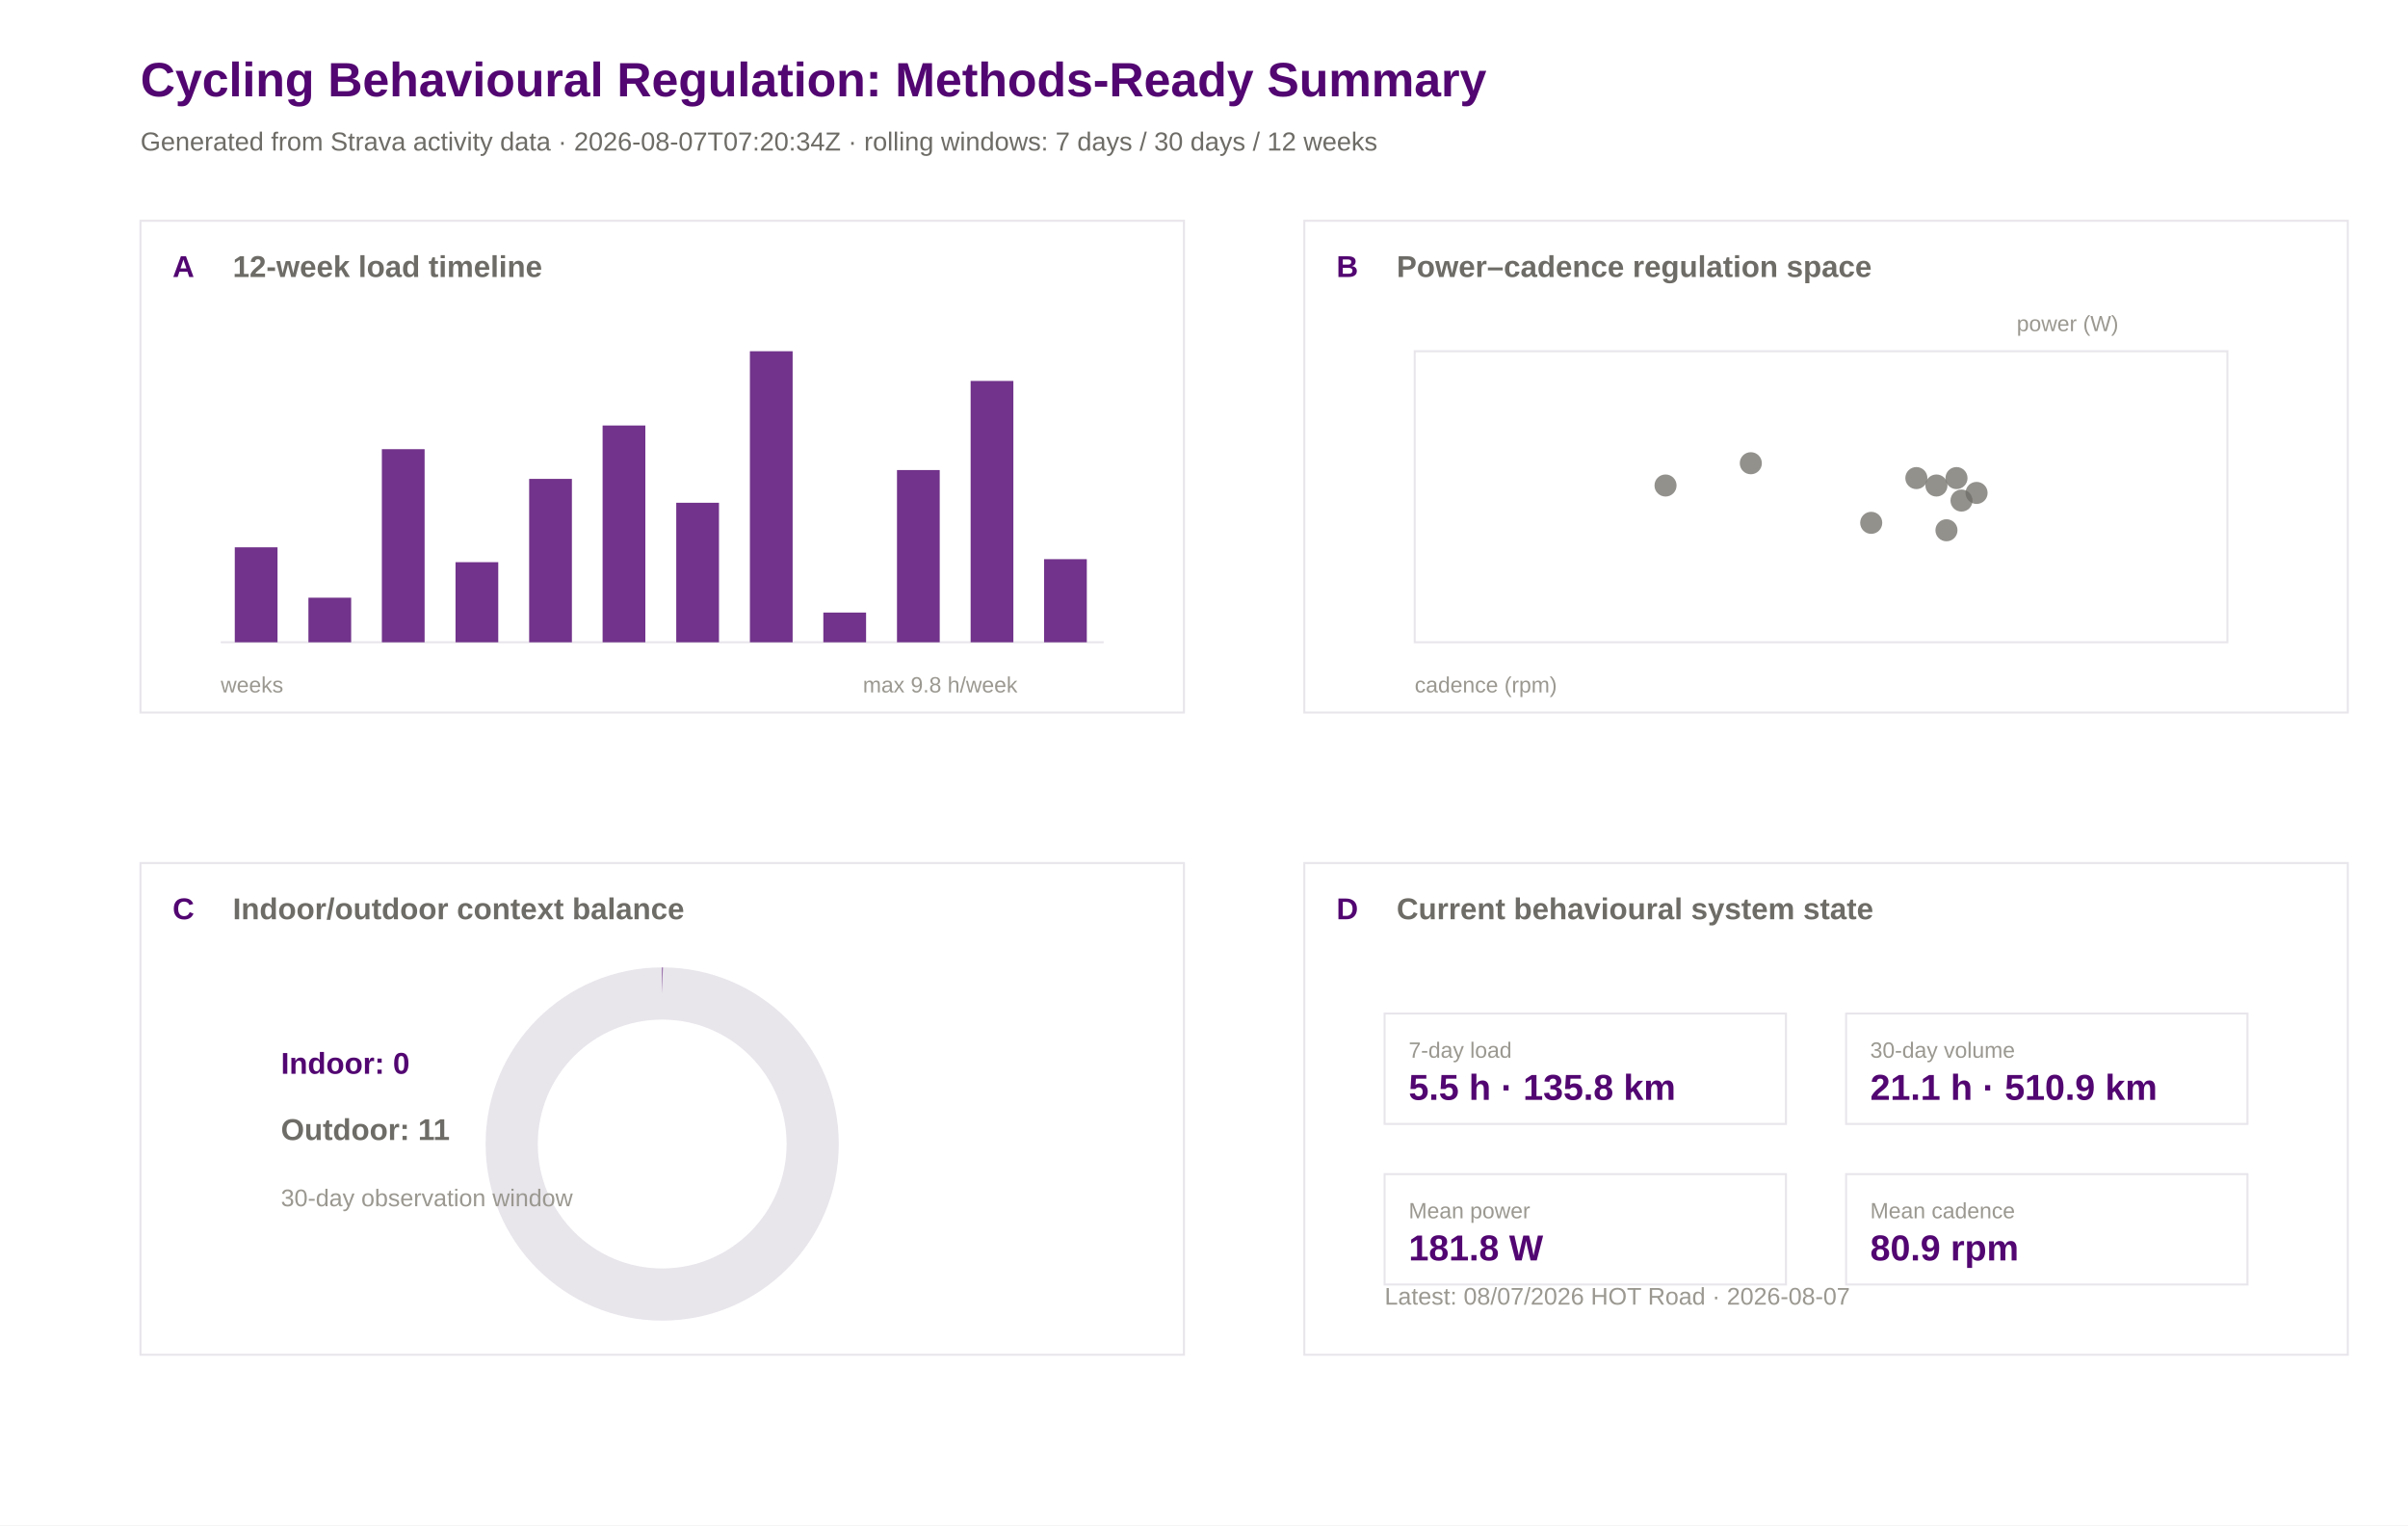
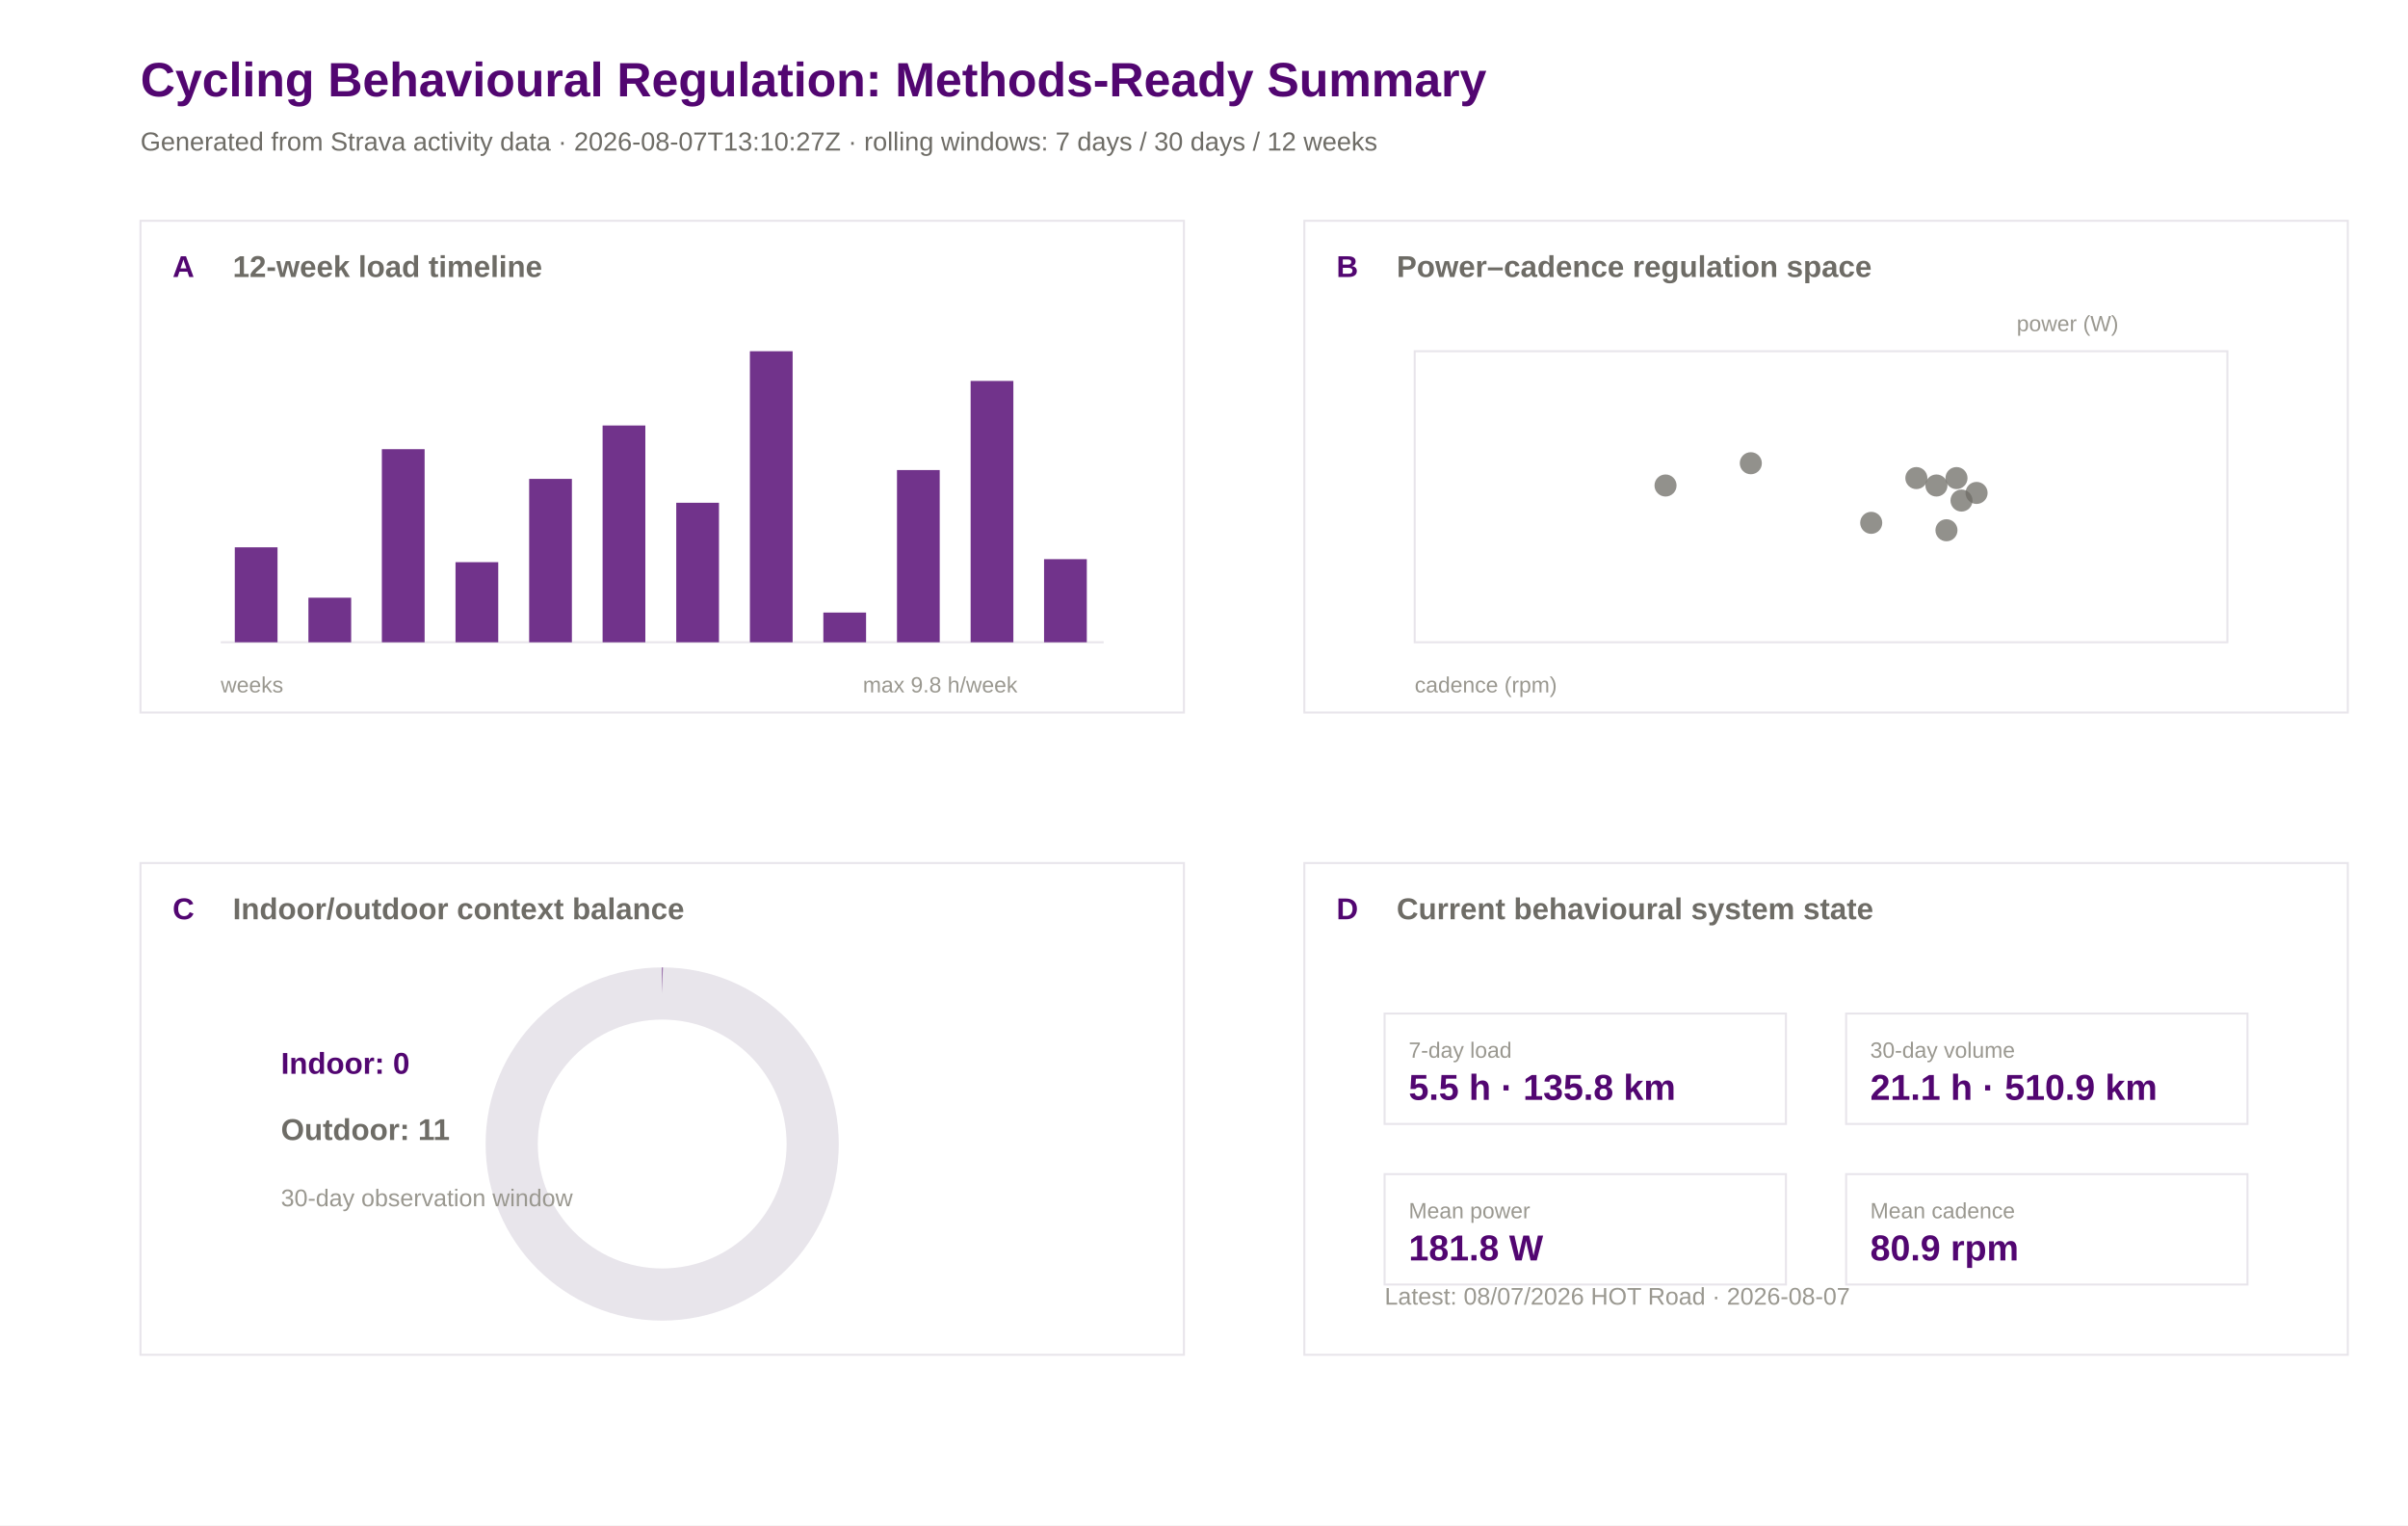
<svg xmlns="http://www.w3.org/2000/svg" width="1200" height="760" viewBox="0 0 1200 760">
  <rect width="100%" height="100%" fill="#ffffff" />
  <text x="70.0" y="48.0" font-family="Arial" font-size="24" font-weight="600" fill="#520671">Cycling Behavioural Regulation: Methods-Ready Summary</text>
-   <text x="70.0" y="75.0" font-family="Arial" font-size="13" font-weight="400" fill="#6e6c66">Generated from Strava activity data · 2026-08-07T07:20:34Z · rolling windows: 7 days / 30 days / 12 weeks</text>
+   <text x="70.0" y="75.0" font-family="Arial" font-size="13" font-weight="400" fill="#6e6c66">Generated from Strava activity data · 2026-08-07T13:10:27Z · rolling windows: 7 days / 30 days / 12 weeks</text>
  <rect x="70" y="110" width="520" height="245" fill="#ffffff" stroke="#e8e5eb" stroke-width="1" />
  <text x="86.0" y="138.0" font-family="Arial" font-size="15" font-weight="600" fill="#520671">A</text>
  <text x="116.0" y="138.0" font-family="Arial" font-size="15" font-weight="600" fill="#6e6c66">12-week load timeline</text>
  <rect x="650" y="110" width="520" height="245" fill="#ffffff" stroke="#e8e5eb" stroke-width="1" />
  <text x="666.0" y="138.0" font-family="Arial" font-size="15" font-weight="600" fill="#520671">B</text>
  <text x="696.0" y="138.0" font-family="Arial" font-size="15" font-weight="600" fill="#6e6c66">Power–cadence regulation space</text>
  <rect x="70" y="430" width="520" height="245" fill="#ffffff" stroke="#e8e5eb" stroke-width="1" />
  <text x="86.0" y="458.0" font-family="Arial" font-size="15" font-weight="600" fill="#520671">C</text>
  <text x="116.0" y="458.0" font-family="Arial" font-size="15" font-weight="600" fill="#6e6c66">Indoor/outdoor context balance</text>
  <rect x="650" y="430" width="520" height="245" fill="#ffffff" stroke="#e8e5eb" stroke-width="1" />
  <text x="666.0" y="458.0" font-family="Arial" font-size="15" font-weight="600" fill="#520671">D</text>
  <text x="696.0" y="458.0" font-family="Arial" font-size="15" font-weight="600" fill="#6e6c66">Current behavioural system state</text>
  <line x1="110" y1="320" x2="550" y2="320" stroke="#e8e5eb" />
  <rect x="117.0" y="272.7" width="21.3" height="47.3" fill="#520671" opacity="0.82" />
  <rect x="153.7" y="297.8" width="21.3" height="22.2" fill="#520671" opacity="0.82" />
  <rect x="190.3" y="223.8" width="21.3" height="96.2" fill="#520671" opacity="0.82" />
  <rect x="227.0" y="280.1" width="21.3" height="39.9" fill="#520671" opacity="0.82" />
  <rect x="263.7" y="238.6" width="21.3" height="81.4" fill="#520671" opacity="0.82" />
  <rect x="300.3" y="212.0" width="21.3" height="108.0" fill="#520671" opacity="0.82" />
  <rect x="337.0" y="250.5" width="21.3" height="69.5" fill="#520671" opacity="0.82" />
  <rect x="373.7" y="175.0" width="21.3" height="145.0" fill="#520671" opacity="0.82" />
  <rect x="410.3" y="305.2" width="21.3" height="14.8" fill="#520671" opacity="0.82" />
  <rect x="447.0" y="234.2" width="21.3" height="85.8" fill="#520671" opacity="0.82" />
  <rect x="483.7" y="189.8" width="21.3" height="130.2" fill="#520671" opacity="0.82" />
  <rect x="520.3" y="278.6" width="21.3" height="41.4" fill="#520671" opacity="0.82" />
  <text x="110.0" y="345.0" font-family="Arial" font-size="11" font-weight="400" fill="#9a9890">weeks</text>
  <text x="430.0" y="345.0" font-family="Arial" font-size="11" font-weight="400" fill="#9a9890">max 9.8 h/week</text>
  <rect x="705" y="175" width="405" height="145" fill="#ffffff" stroke="#e8e5eb" />
  <circle cx="955.0" cy="238.2" r="5.5" fill="#6e6c66" opacity="0.75" />
  <circle cx="975.0" cy="238.2" r="5.5" fill="#6e6c66" opacity="0.75" />
  <circle cx="830.0" cy="241.9" r="5.5" fill="#6e6c66" opacity="0.75" />
  <circle cx="985.0" cy="245.6" r="5.5" fill="#6e6c66" opacity="0.75" />
  <circle cx="965.0" cy="241.9" r="5.5" fill="#6e6c66" opacity="0.75" />
  <circle cx="970.0" cy="264.2" r="5.5" fill="#6e6c66" opacity="0.75" />
  <circle cx="977.5" cy="249.4" r="5.5" fill="#6e6c66" opacity="0.75" />
  <circle cx="932.5" cy="260.5" r="5.5" fill="#6e6c66" opacity="0.75" />
  <circle cx="872.5" cy="230.8" r="5.5" fill="#6e6c66" opacity="0.75" />
  <text x="705.0" y="345.0" font-family="Arial" font-size="11" font-weight="400" fill="#9a9890">cadence (rpm)</text>
  <text x="1005.0" y="165.0" font-family="Arial" font-size="11" font-weight="400" fill="#9a9890">power (W)</text>
  <circle cx="330" cy="570" r="75" fill="none" stroke="#e8e5eb" stroke-width="26" />
  <circle cx="330" cy="570" r="75" fill="none" stroke="#520671" stroke-width="26" stroke-dasharray="0.0 471.2" transform="rotate(-90 330 570)" />
  <text x="140.0" y="535.0" font-family="Arial" font-size="15" font-weight="600" fill="#520671">Indoor: 0</text>
  <text x="140.0" y="568.0" font-family="Arial" font-size="15" font-weight="600" fill="#6e6c66">Outdoor: 11</text>
  <text x="140.0" y="601.0" font-family="Arial" font-size="12" font-weight="400" fill="#9a9890">30-day observation window</text>
  <rect x="690" y="505" width="200" height="55" fill="#ffffff" stroke="#e8e5eb" />
  <text x="702.0" y="527.0" font-family="Arial" font-size="11" font-weight="500" fill="#9a9890">7-day load</text>
  <text x="702.0" y="548.0" font-family="Arial" font-size="18" font-weight="600" fill="#520671">5.5 h · 135.8 km</text>
  <rect x="920" y="505" width="200" height="55" fill="#ffffff" stroke="#e8e5eb" />
  <text x="932.0" y="527.0" font-family="Arial" font-size="11" font-weight="500" fill="#9a9890">30-day volume</text>
  <text x="932.0" y="548.0" font-family="Arial" font-size="18" font-weight="600" fill="#520671">21.1 h · 510.9 km</text>
  <rect x="690" y="585" width="200" height="55" fill="#ffffff" stroke="#e8e5eb" />
  <text x="702.0" y="607.0" font-family="Arial" font-size="11" font-weight="500" fill="#9a9890">Mean power</text>
  <text x="702.0" y="628.0" font-family="Arial" font-size="18" font-weight="600" fill="#520671">181.8 W</text>
  <rect x="920" y="585" width="200" height="55" fill="#ffffff" stroke="#e8e5eb" />
  <text x="932.0" y="607.0" font-family="Arial" font-size="11" font-weight="500" fill="#9a9890">Mean cadence</text>
  <text x="932.0" y="628.0" font-family="Arial" font-size="18" font-weight="600" fill="#520671">80.9 rpm</text>
  <text x="690.0" y="650.0" font-family="Arial" font-size="12" font-weight="400" fill="#9a9890">Latest: 08/07/2026 HOT Road · 2026-08-07</text>
</svg>
